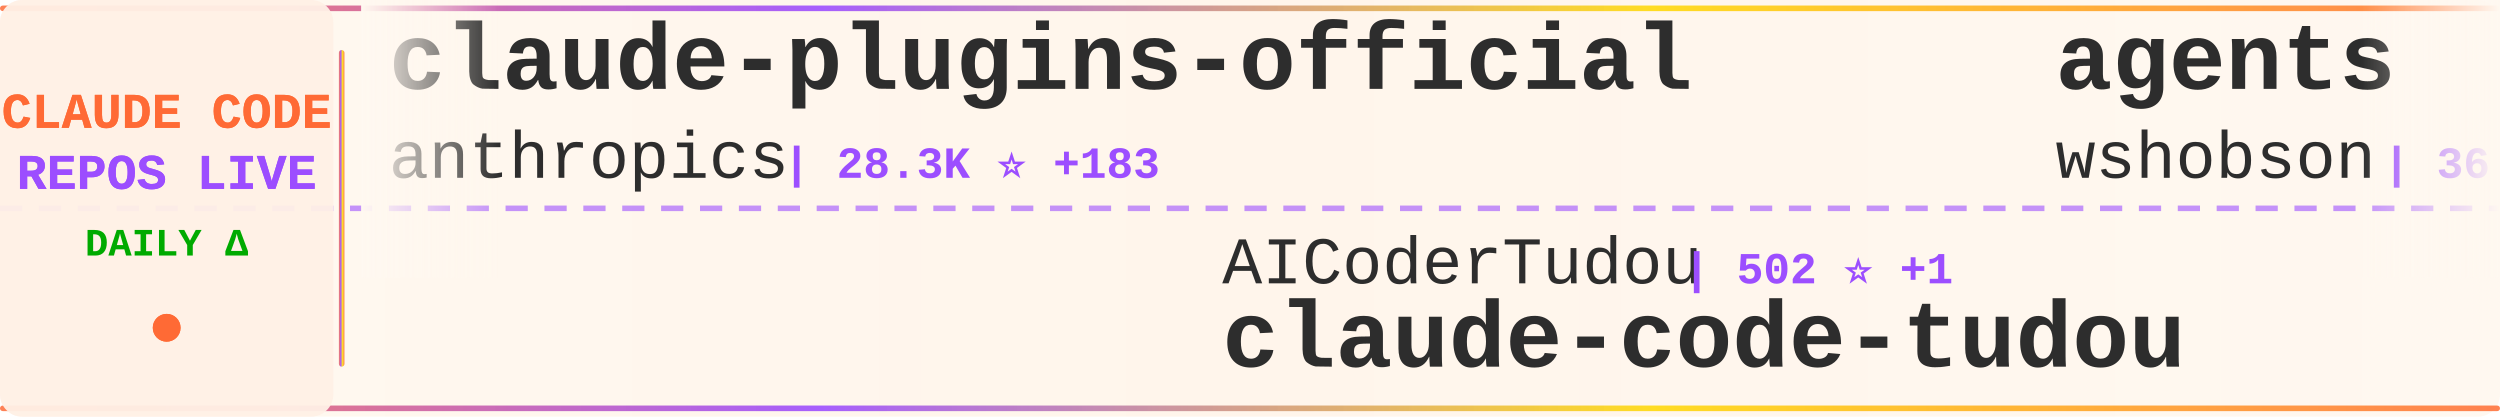
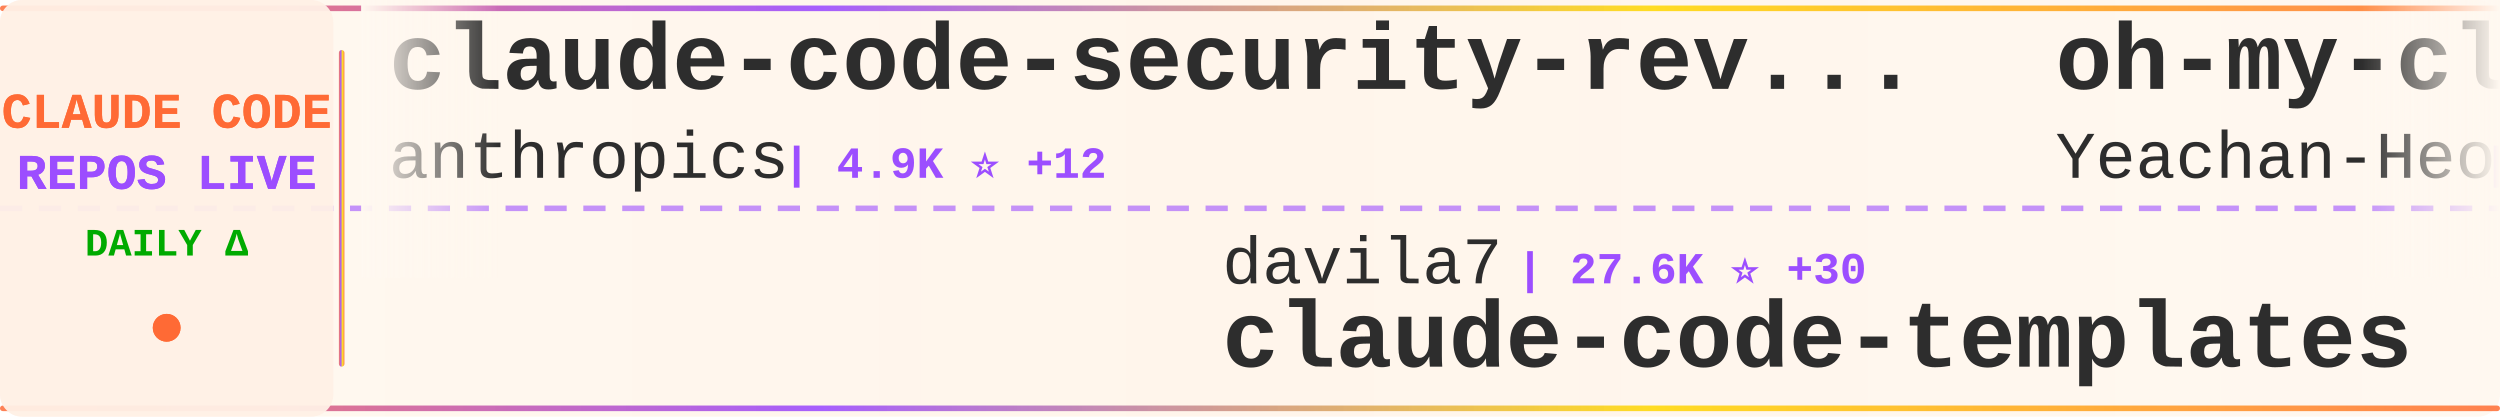
<svg xmlns="http://www.w3.org/2000/svg" width="900" height="150">
  <defs>
    <linearGradient id="tickerBg" x1="0%" y1="0%" x2="100%" y2="0%">
      <stop offset="0%" style="stop-color:#fff8f0;stop-opacity:0.98" />
      <stop offset="50%" style="stop-color:#fff5eb;stop-opacity:1" />
      <stop offset="100%" style="stop-color:#fff8f0;stop-opacity:0.98" />
    </linearGradient>
    <linearGradient id="borderGrad" x1="0%" y1="0%" x2="100%" y2="0%">
      <stop offset="0%" style="stop-color:#FF6B35;stop-opacity:0.85">
        <animate attributeName="stop-opacity" values="0.85;1;0.85" dur="2s" repeatCount="indefinite" />
      </stop>
      <stop offset="33%" style="stop-color:#9C4EFF;stop-opacity:0.9">
        <animate attributeName="stop-opacity" values="0.9;1;0.9" dur="2.2s" repeatCount="indefinite" />
      </stop>
      <stop offset="66%" style="stop-color:#FFD700;stop-opacity:0.85">
        <animate attributeName="stop-opacity" values="0.85;1;0.85" dur="1.8s" repeatCount="indefinite" />
      </stop>
      <stop offset="100%" style="stop-color:#FF6B35;stop-opacity:0.85">
        <animate attributeName="stop-opacity" values="0.85;1;0.85" dur="2s" repeatCount="indefinite" />
      </stop>
    </linearGradient>
    <filter id="textGlow">
      <feGaussianBlur stdDeviation="0.15" result="coloredBlur" />
      <feMerge>
        <feMergeNode in="coloredBlur" />
        <feMergeNode in="SourceGraphic" />
      </feMerge>
    </filter>
    <filter id="metricGlow">
      <feGaussianBlur stdDeviation="0.2" result="coloredBlur" />
      <feMerge>
        <feMergeNode in="coloredBlur" />
        <feMergeNode in="SourceGraphic" />
      </feMerge>
    </filter>
    <linearGradient id="leftFade" x1="0%" y1="0%" x2="100%" y2="0%">
      <stop offset="0%" style="stop-color:#fff8f0;stop-opacity:1" />
      <stop offset="100%" style="stop-color:#fff8f0;stop-opacity:0" />
    </linearGradient>
    <linearGradient id="rightFade" x1="0%" y1="0%" x2="100%" y2="0%">
      <stop offset="0%" style="stop-color:#fff8f0;stop-opacity:0" />
      <stop offset="100%" style="stop-color:#fff8f0;stop-opacity:1" />
    </linearGradient>
  </defs>
  <rect width="900" height="150" fill="url(#tickerBg)" rx="8" />
  <rect x="0" y="2" width="900" height="2" fill="url(#borderGrad)" rx="1" />
  <rect x="0" y="146" width="900" height="2" fill="url(#borderGrad)" rx="1" />
  <line x1="0" y1="75" x2="900" y2="75" stroke="#9C4EFF" stroke-width="2" stroke-dasharray="8 6" opacity="0.6" />
  <rect x="0" y="0" width="120" height="150" fill="#fff0e6" opacity="0.95" rx="8" />
  <text x="60" y="46" font-family="'Courier New', monospace" font-size="18" font-weight="bold" fill="#FF6B35" text-anchor="middle" filter="url(#textGlow)">
    CLAUDE CODE
  </text>
  <text x="60" y="68" font-family="'Courier New', monospace" font-size="18" font-weight="bold" fill="#9C4EFF" text-anchor="middle" filter="url(#textGlow)">
    REPOS LIVE
  </text>
  <text x="60" y="92" font-family="'Courier New', monospace" font-size="14" font-weight="bold" fill="#00aa00" text-anchor="middle">
    DAILY Δ
  </text>
  <circle cx="60" cy="118" r="5" fill="#FF6B35" filter="url(#metricGlow)">
    <animate attributeName="r" values="4;6;4" dur="1.5s" repeatCount="indefinite" />
    <animate attributeName="opacity" values="0.6;1;0.6" dur="1.5s" repeatCount="indefinite" />
  </circle>
  <rect x="122" y="18" width="2" height="114" fill="url(#borderGrad)" rx="1" />
  <clipPath id="tickerClip">
    <rect x="130" y="0" width="770" height="150" />
  </clipPath>
  <g clip-path="url(#tickerClip)">
    <g id="tickerItems">
      <animateTransform attributeName="transform" attributeType="XML" type="translate" from="0 0" to="-3000 0" dur="54s" repeatCount="indefinite" />
      <g transform="translate(0, 0)">
-         <text x="140" y="32" font-family="'Courier New', monospace" font-size="34" font-weight="bold" fill="#2d2d2d">claude-plugins-official</text>
+         <text x="140" y="32" font-family="'Courier New', monospace" font-size="34" font-weight="bold" fill="#2d2d2d">claude-code-security-rev...</text>
        <text x="140" y="64" font-family="'Courier New', monospace" font-size="24" font-weight="normal" fill="#2d2d2d" opacity="1.0">anthropics</text>
-         <text x="282" y="64" font-family="'Courier New', monospace" font-size="16" font-weight="bold" fill="#9C4EFF"> | 28.3K ⭐ +183</text>
+         <text x="282" y="64" font-family="'Courier New', monospace" font-size="16" font-weight="bold" fill="#9C4EFF"> | 4.9K ⭐ +12</text>
      </g>
      <g transform="translate(300, 0)">
-         <text x="140" y="102" font-family="'Courier New', monospace" font-size="24" font-weight="normal" fill="#2d2d2d" opacity="1.0">AICoderTudou</text>
-         <text x="306" y="102" font-family="'Courier New', monospace" font-size="16" font-weight="bold" fill="#9C4EFF"> | 502 ⭐ +1</text>
-         <text x="140" y="132" font-family="'Courier New', monospace" font-size="34" font-weight="bold" fill="#2d2d2d">claude-code-tudou</text>
+         <text x="140" y="102" font-family="'Courier New', monospace" font-size="24" font-weight="normal" fill="#2d2d2d" opacity="1.0">davila7</text>
+         <text x="246" y="102" font-family="'Courier New', monospace" font-size="16" font-weight="bold" fill="#9C4EFF"> | 27.6K ⭐ +30</text>
+         <text x="140" y="132" font-family="'Courier New', monospace" font-size="34" font-weight="bold" fill="#2d2d2d">claude-code-templates</text>
      </g>
      <g transform="translate(600, 0)">
-         <text x="140" y="32" font-family="'Courier New', monospace" font-size="34" font-weight="bold" fill="#2d2d2d">agents</text>
-         <text x="140" y="64" font-family="'Courier New', monospace" font-size="24" font-weight="normal" fill="#2d2d2d" opacity="1.0">wshobson</text>
-         <text x="258" y="64" font-family="'Courier New', monospace" font-size="16" font-weight="bold" fill="#9C4EFF"> | 36.1K ⭐ +57</text>
+         <text x="140" y="32" font-family="'Courier New', monospace" font-size="34" font-weight="bold" fill="#2d2d2d">oh-my-claudecode</text>
+         <text x="140" y="64" font-family="'Courier New', monospace" font-size="24" font-weight="normal" fill="#2d2d2d" opacity="1.0">Yeachan-Heo</text>
+         <text x="294" y="64" font-family="'Courier New', monospace" font-size="16" font-weight="bold" fill="#9C4EFF"> | 35.2K ⭐ +117</text>
      </g>
      <g transform="translate(900, 0)">
-         <text x="140" y="102" font-family="'Courier New', monospace" font-size="24" font-weight="normal" fill="#2d2d2d" opacity="1.0">andrew-kramer-inno</text>
-         <text x="378" y="102" font-family="'Courier New', monospace" font-size="16" font-weight="bold" fill="#9C4EFF"> | 590 ⭐</text>
-         <text x="140" y="132" font-family="'Courier New', monospace" font-size="34" font-weight="bold" fill="#2d2d2d">claude-code-source-build</text>
+         <text x="140" y="102" font-family="'Courier New', monospace" font-size="24" font-weight="normal" fill="#2d2d2d" opacity="1.0">huangjia2019</text>
+         <text x="306" y="102" font-family="'Courier New', monospace" font-size="16" font-weight="bold" fill="#9C4EFF"> | 728 ⭐ +13</text>
+         <text x="140" y="132" font-family="'Courier New', monospace" font-size="34" font-weight="bold" fill="#2d2d2d">claude-code-engineering</text>
      </g>
      <g transform="translate(1200, 0)">
-         <text x="140" y="32" font-family="'Courier New', monospace" font-size="34" font-weight="bold" fill="#2d2d2d">Open-ClaudeCode</text>
-         <text x="140" y="64" font-family="'Courier New', monospace" font-size="24" font-weight="normal" fill="#2d2d2d" opacity="1.0">LING71671</text>
-         <text x="270" y="64" font-family="'Courier New', monospace" font-size="16" font-weight="bold" fill="#9C4EFF"> | 868 ⭐ +2</text>
+         <text x="140" y="32" font-family="'Courier New', monospace" font-size="34" font-weight="bold" fill="#2d2d2d">claude-code-harness</text>
+         <text x="140" y="64" font-family="'Courier New', monospace" font-size="24" font-weight="normal" fill="#2d2d2d" opacity="1.0">Chachamaru127</text>
+         <text x="318" y="64" font-family="'Courier New', monospace" font-size="16" font-weight="bold" fill="#9C4EFF"> | 2.1K ⭐ +336</text>
      </g>
      <g transform="translate(1500, 0)">
-         <text x="140" y="102" font-family="'Courier New', monospace" font-size="24" font-weight="normal" fill="#2d2d2d" opacity="1.0">lorryjovens-hub</text>
-         <text x="342" y="102" font-family="'Courier New', monospace" font-size="16" font-weight="bold" fill="#9C4EFF"> | 1.6K ⭐ +4</text>
-         <text x="140" y="132" font-family="'Courier New', monospace" font-size="34" font-weight="bold" fill="#2d2d2d">claude-code-rust</text>
+         <text x="140" y="102" font-family="'Courier New', monospace" font-size="24" font-weight="normal" fill="#2d2d2d" opacity="1.0">lintsinghua</text>
+         <text x="294" y="102" font-family="'Courier New', monospace" font-size="16" font-weight="bold" fill="#9C4EFF"> | 3.5K ⭐ +20</text>
+         <text x="140" y="132" font-family="'Courier New', monospace" font-size="34" font-weight="bold" fill="#2d2d2d">claude-code-book</text>
      </g>
      <g transform="translate(1800, 0)">
-         <text x="140" y="32" font-family="'Courier New', monospace" font-size="34" font-weight="bold" fill="#2d2d2d">Claude-Code-Workflow</text>
-         <text x="140" y="64" font-family="'Courier New', monospace" font-size="24" font-weight="normal" fill="#2d2d2d" opacity="1.0">catlog22</text>
-         <text x="258" y="64" font-family="'Courier New', monospace" font-size="16" font-weight="bold" fill="#9C4EFF"> | 2.0K ⭐ +2</text>
+         <text x="140" y="32" font-family="'Courier New', monospace" font-size="34" font-weight="bold" fill="#2d2d2d">claude-code-source-code-...</text>
+         <text x="140" y="64" font-family="'Courier New', monospace" font-size="24" font-weight="normal" fill="#2d2d2d" opacity="1.0">ghuntley</text>
+         <text x="258" y="64" font-family="'Courier New', monospace" font-size="16" font-weight="bold" fill="#9C4EFF"> | 980 ⭐ +1</text>
      </g>
      <g transform="translate(2100, 0)">
+         <text x="140" y="102" font-family="'Courier New', monospace" font-size="24" font-weight="normal" fill="#2d2d2d" opacity="1.0">Yuyz0112</text>
+         <text x="258" y="102" font-family="'Courier New', monospace" font-size="16" font-weight="bold" fill="#9C4EFF"> | 2.4K ⭐</text>
+         <text x="140" y="132" font-family="'Courier New', monospace" font-size="34" font-weight="bold" fill="#2d2d2d">claude-code-reverse</text>
+       </g>
+       <g transform="translate(2400, 0)">
+         <text x="140" y="32" font-family="'Courier New', monospace" font-size="34" font-weight="bold" fill="#2d2d2d">claude-howto</text>
+         <text x="140" y="64" font-family="'Courier New', monospace" font-size="24" font-weight="normal" fill="#2d2d2d" opacity="1.0">luongnv89</text>
+         <text x="270" y="64" font-family="'Courier New', monospace" font-size="16" font-weight="bold" fill="#9C4EFF"> | 34.4K ⭐ +93</text>
+       </g>
+       <g transform="translate(2700, 0)">
+         <text x="140" y="102" font-family="'Courier New', monospace" font-size="24" font-weight="normal" fill="#2d2d2d" opacity="1.0">liuup</text>
+         <text x="222" y="102" font-family="'Courier New', monospace" font-size="16" font-weight="bold" fill="#9C4EFF"> | 2.8K ⭐ +19</text>
+         <text x="140" y="132" font-family="'Courier New', monospace" font-size="34" font-weight="bold" fill="#2d2d2d">claude-code-analysis</text>
+       </g>
+       <g transform="translate(3000, 0)">
+         <text x="140" y="32" font-family="'Courier New', monospace" font-size="34" font-weight="bold" fill="#2d2d2d">claude-code-security-rev...</text>
+         <text x="140" y="64" font-family="'Courier New', monospace" font-size="24" font-weight="normal" fill="#2d2d2d" opacity="1.0">anthropics</text>
+         <text x="282" y="64" font-family="'Courier New', monospace" font-size="16" font-weight="bold" fill="#9C4EFF"> | 4.9K ⭐ +12</text>
+       </g>
+       <g transform="translate(3300, 0)">
        <text x="140" y="102" font-family="'Courier New', monospace" font-size="24" font-weight="normal" fill="#2d2d2d" opacity="1.0">davila7</text>
-         <text x="246" y="102" font-family="'Courier New', monospace" font-size="16" font-weight="bold" fill="#9C4EFF"> | 27.6K ⭐ +28</text>
+         <text x="246" y="102" font-family="'Courier New', monospace" font-size="16" font-weight="bold" fill="#9C4EFF"> | 27.6K ⭐ +30</text>
        <text x="140" y="132" font-family="'Courier New', monospace" font-size="34" font-weight="bold" fill="#2d2d2d">claude-code-templates</text>
      </g>
-       <g transform="translate(2400, 0)">
-         <text x="140" y="32" font-family="'Courier New', monospace" font-size="34" font-weight="bold" fill="#2d2d2d">claude-code-from-scratch</text>
-         <text x="140" y="64" font-family="'Courier New', monospace" font-size="24" font-weight="normal" fill="#2d2d2d" opacity="1.0">Windy3f3f3f3f</text>
-         <text x="318" y="64" font-family="'Courier New', monospace" font-size="16" font-weight="bold" fill="#9C4EFF"> | 1.3K ⭐ +7</text>
-       </g>
-       <g transform="translate(2700, 0)">
-         <text x="140" y="102" font-family="'Courier New', monospace" font-size="24" font-weight="normal" fill="#2d2d2d" opacity="1.0">ghuntley</text>
-         <text x="258" y="102" font-family="'Courier New', monospace" font-size="16" font-weight="bold" fill="#9C4EFF"> | 980 ⭐ +2</text>
-         <text x="140" y="132" font-family="'Courier New', monospace" font-size="34" font-weight="bold" fill="#2d2d2d">claude-code-source-code-...</text>
-       </g>
-       <g transform="translate(3000, 0)">
-         <text x="140" y="32" font-family="'Courier New', monospace" font-size="34" font-weight="bold" fill="#2d2d2d">claude-plugins-official</text>
-         <text x="140" y="64" font-family="'Courier New', monospace" font-size="24" font-weight="normal" fill="#2d2d2d" opacity="1.0">anthropics</text>
-         <text x="282" y="64" font-family="'Courier New', monospace" font-size="16" font-weight="bold" fill="#9C4EFF"> | 28.3K ⭐ +183</text>
-       </g>
-       <g transform="translate(3300, 0)">
-         <text x="140" y="102" font-family="'Courier New', monospace" font-size="24" font-weight="normal" fill="#2d2d2d" opacity="1.0">AICoderTudou</text>
-         <text x="306" y="102" font-family="'Courier New', monospace" font-size="16" font-weight="bold" fill="#9C4EFF"> | 502 ⭐ +1</text>
-         <text x="140" y="132" font-family="'Courier New', monospace" font-size="34" font-weight="bold" fill="#2d2d2d">claude-code-tudou</text>
-       </g>
      <g transform="translate(3600, 0)">
-         <text x="140" y="32" font-family="'Courier New', monospace" font-size="34" font-weight="bold" fill="#2d2d2d">agents</text>
-         <text x="140" y="64" font-family="'Courier New', monospace" font-size="24" font-weight="normal" fill="#2d2d2d" opacity="1.0">wshobson</text>
-         <text x="258" y="64" font-family="'Courier New', monospace" font-size="16" font-weight="bold" fill="#9C4EFF"> | 36.1K ⭐ +57</text>
+         <text x="140" y="32" font-family="'Courier New', monospace" font-size="34" font-weight="bold" fill="#2d2d2d">oh-my-claudecode</text>
+         <text x="140" y="64" font-family="'Courier New', monospace" font-size="24" font-weight="normal" fill="#2d2d2d" opacity="1.0">Yeachan-Heo</text>
+         <text x="294" y="64" font-family="'Courier New', monospace" font-size="16" font-weight="bold" fill="#9C4EFF"> | 35.2K ⭐ +117</text>
      </g>
      <g transform="translate(3900, 0)">
-         <text x="140" y="102" font-family="'Courier New', monospace" font-size="24" font-weight="normal" fill="#2d2d2d" opacity="1.0">andrew-kramer-inno</text>
-         <text x="378" y="102" font-family="'Courier New', monospace" font-size="16" font-weight="bold" fill="#9C4EFF"> | 590 ⭐</text>
-         <text x="140" y="132" font-family="'Courier New', monospace" font-size="34" font-weight="bold" fill="#2d2d2d">claude-code-source-build</text>
+         <text x="140" y="102" font-family="'Courier New', monospace" font-size="24" font-weight="normal" fill="#2d2d2d" opacity="1.0">huangjia2019</text>
+         <text x="306" y="102" font-family="'Courier New', monospace" font-size="16" font-weight="bold" fill="#9C4EFF"> | 728 ⭐ +13</text>
+         <text x="140" y="132" font-family="'Courier New', monospace" font-size="34" font-weight="bold" fill="#2d2d2d">claude-code-engineering</text>
      </g>
    </g>
  </g>
  <rect x="130" y="0" width="50" height="100" fill="url(#leftFade)" />
  <rect x="850" y="0" width="50" height="100" fill="url(#rightFade)" />
</svg>
